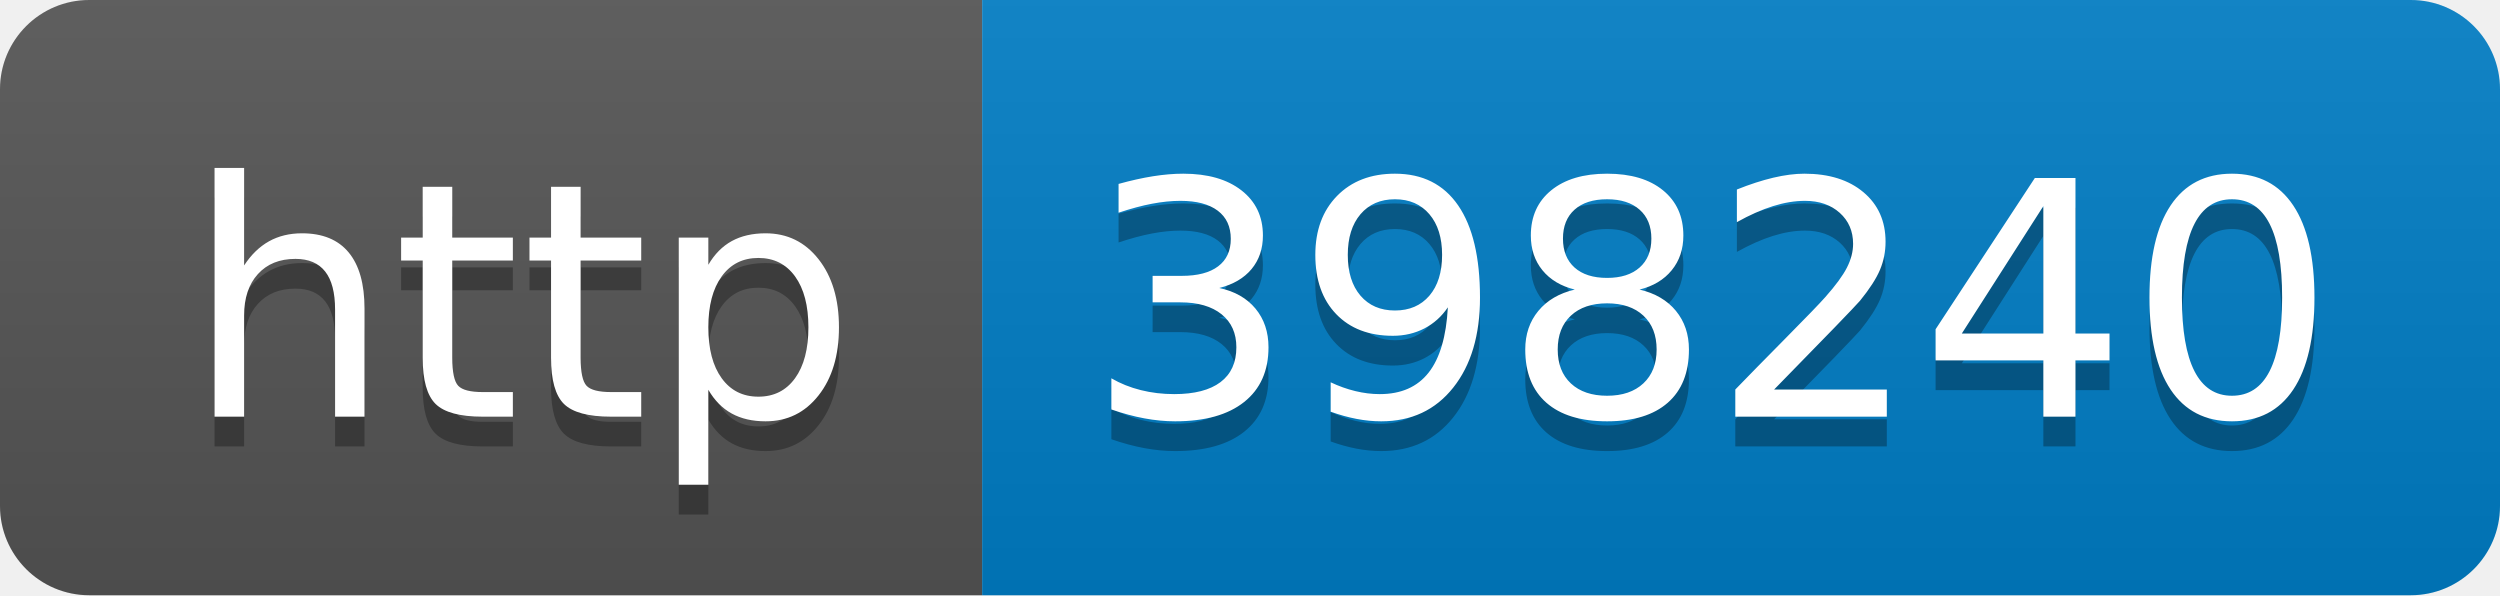
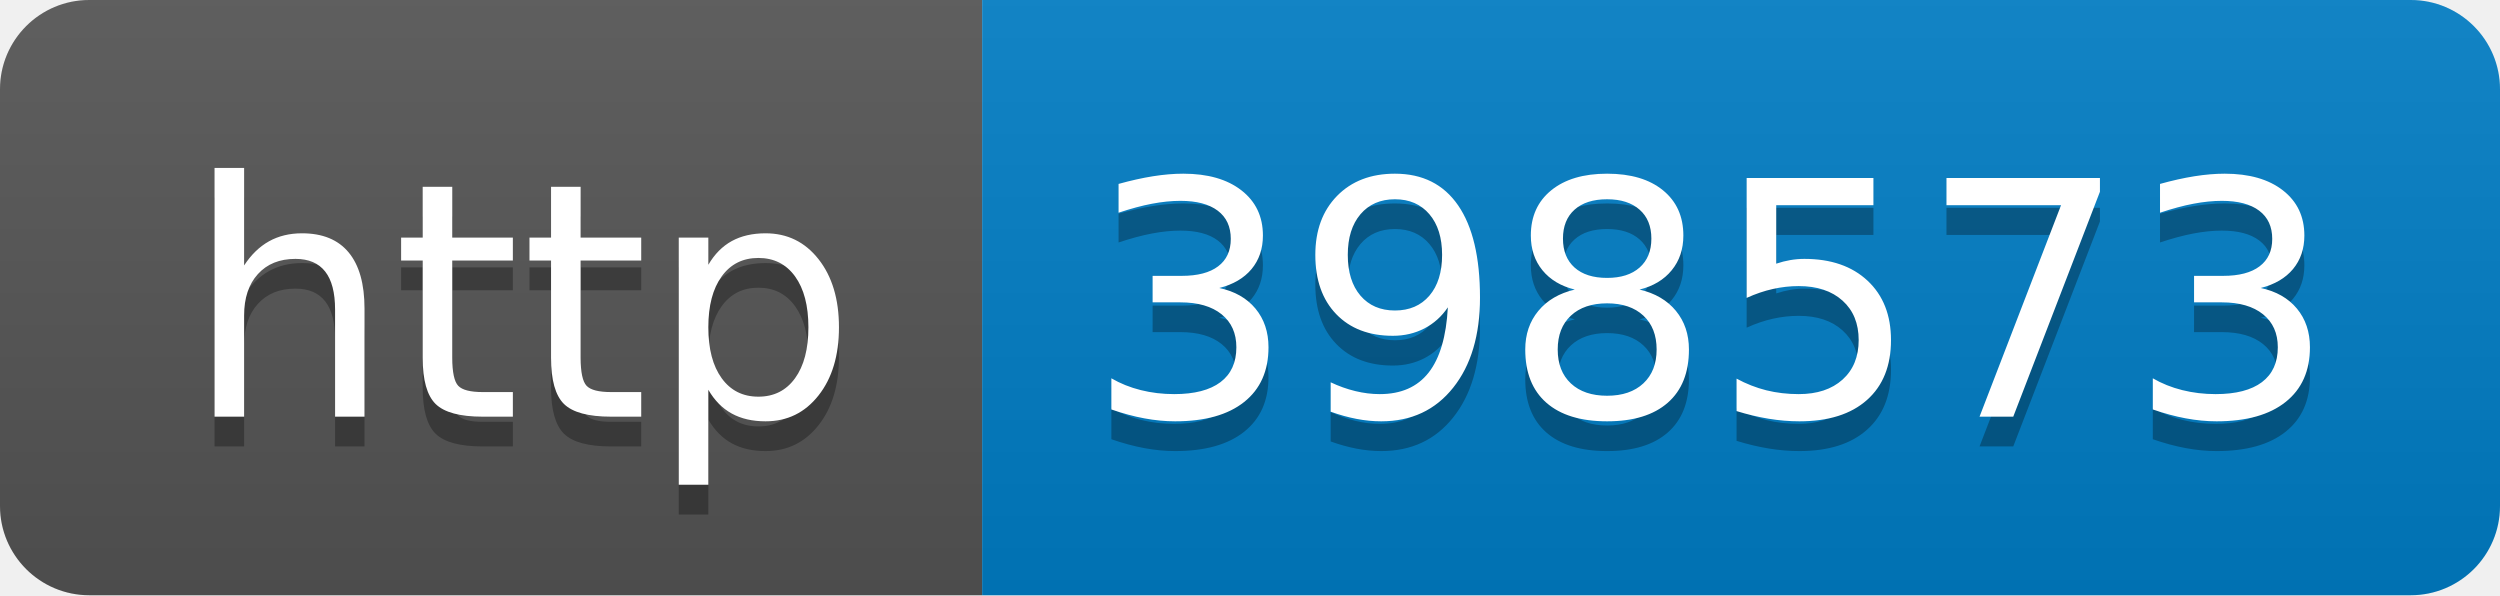
- <svg xmlns="http://www.w3.org/2000/svg" width="84" height="20" role="img" aria-label="http: 398240">
+ <svg xmlns="http://www.w3.org/2000/svg" width="84" height="20" role="img" aria-label="http: 398573">
  <linearGradient id="s" x2="0" y2="100%">
    <stop offset="0" stop-color="#bbb" stop-opacity=".1" />
    <stop offset="1" stop-opacity=".1" />
  </linearGradient>
  <clipPath id="r">
    <rect width="84" height="20" rx="3" fill="#fff" />
  </clipPath>
  <g clip-path="url(#r)">
    <rect width="33" height="20" fill="#555" />
    <rect x="33" width="51" height="20" fill="#007ec6" />
    <rect width="84" height="20" fill="url(#s)" />
  </g>
  <g fill="#fff" text-anchor="middle" font-family="Verdana,Geneva,DejaVu Sans,sans-serif" text-rendering="geometricPrecision" font-size="110">
    <text aria-hidden="true" x="175" y="150" fill="#010101" fill-opacity=".3" transform="scale(.1)" textLength="230">http</text>
    <text x="175" y="140" transform="scale(.1)" fill="#fff" textLength="230">http</text>
-     <text aria-hidden="true" x="575" y="150" fill="#010101" fill-opacity=".3" transform="scale(.1)" textLength="410">398240</text>
-     <text x="575" y="140" transform="scale(.1)" fill="#fff" textLength="410">398240</text>
+     <text aria-hidden="true" x="575" y="150" fill="#010101" fill-opacity=".3" transform="scale(.1)" textLength="410">398573</text>
+     <text x="575" y="140" transform="scale(.1)" fill="#fff" textLength="410">398573</text>
  </g>
</svg>
